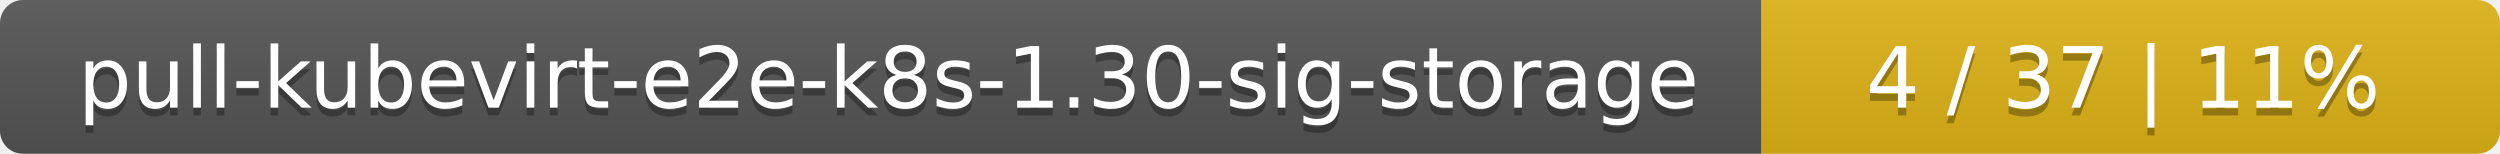
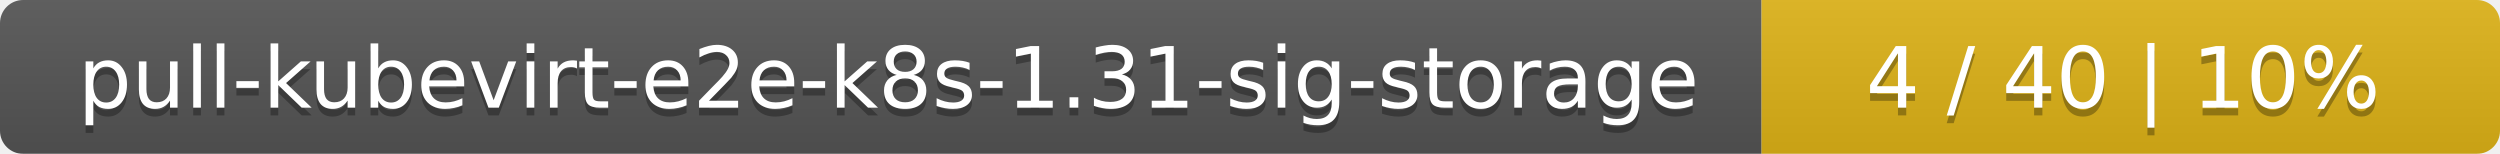
<svg xmlns="http://www.w3.org/2000/svg" width="325" height="20">
  <linearGradient id="smooth" x2="0" y2="100%">
    <stop offset="0" stop-color="#bbb" stop-opacity=".1" />
    <stop offset="1" stop-opacity=".1" />
  </linearGradient>
  <mask id="round">
    <rect width="325" height="20" rx="3" fill="#fff" />
  </mask>
  <g mask="url(#round)">
    <rect width="229" height="20" fill="#555" />
    <rect x="229" width="96" height="20" fill="#dfb317" />
    <rect width="325" height="20" fill="url(#smooth)" />
  </g>
  <g fill="#fff" text-anchor="middle" font-family="DejaVu Sans,Verdana,Geneva,sans-serif" font-size="11">
-     <text x="115.5" y="15" fill="#010101" fill-opacity=".3">pull-kubevirt-e2e-k8s-1.30-sig-storage</text>
-     <text x="115.5" y="14">pull-kubevirt-e2e-k8s-1.30-sig-storage</text>
-     <text x="276" y="15" fill="#010101" fill-opacity=".3">4 / 37    |    11%</text>
-     <text x="276" y="14">4 / 37    |    11%</text>
+     <text x="115.5" y="15" fill="#010101" fill-opacity=".3">pull-kubevirt-e2e-k8s-1.31-sig-storage</text>
+     <text x="115.5" y="14">pull-kubevirt-e2e-k8s-1.31-sig-storage</text>
+     <text x="276" y="15" fill="#010101" fill-opacity=".3">4 / 40    |    10%</text>
+     <text x="276" y="14">4 / 40    |    10%</text>
  </g>
</svg>
